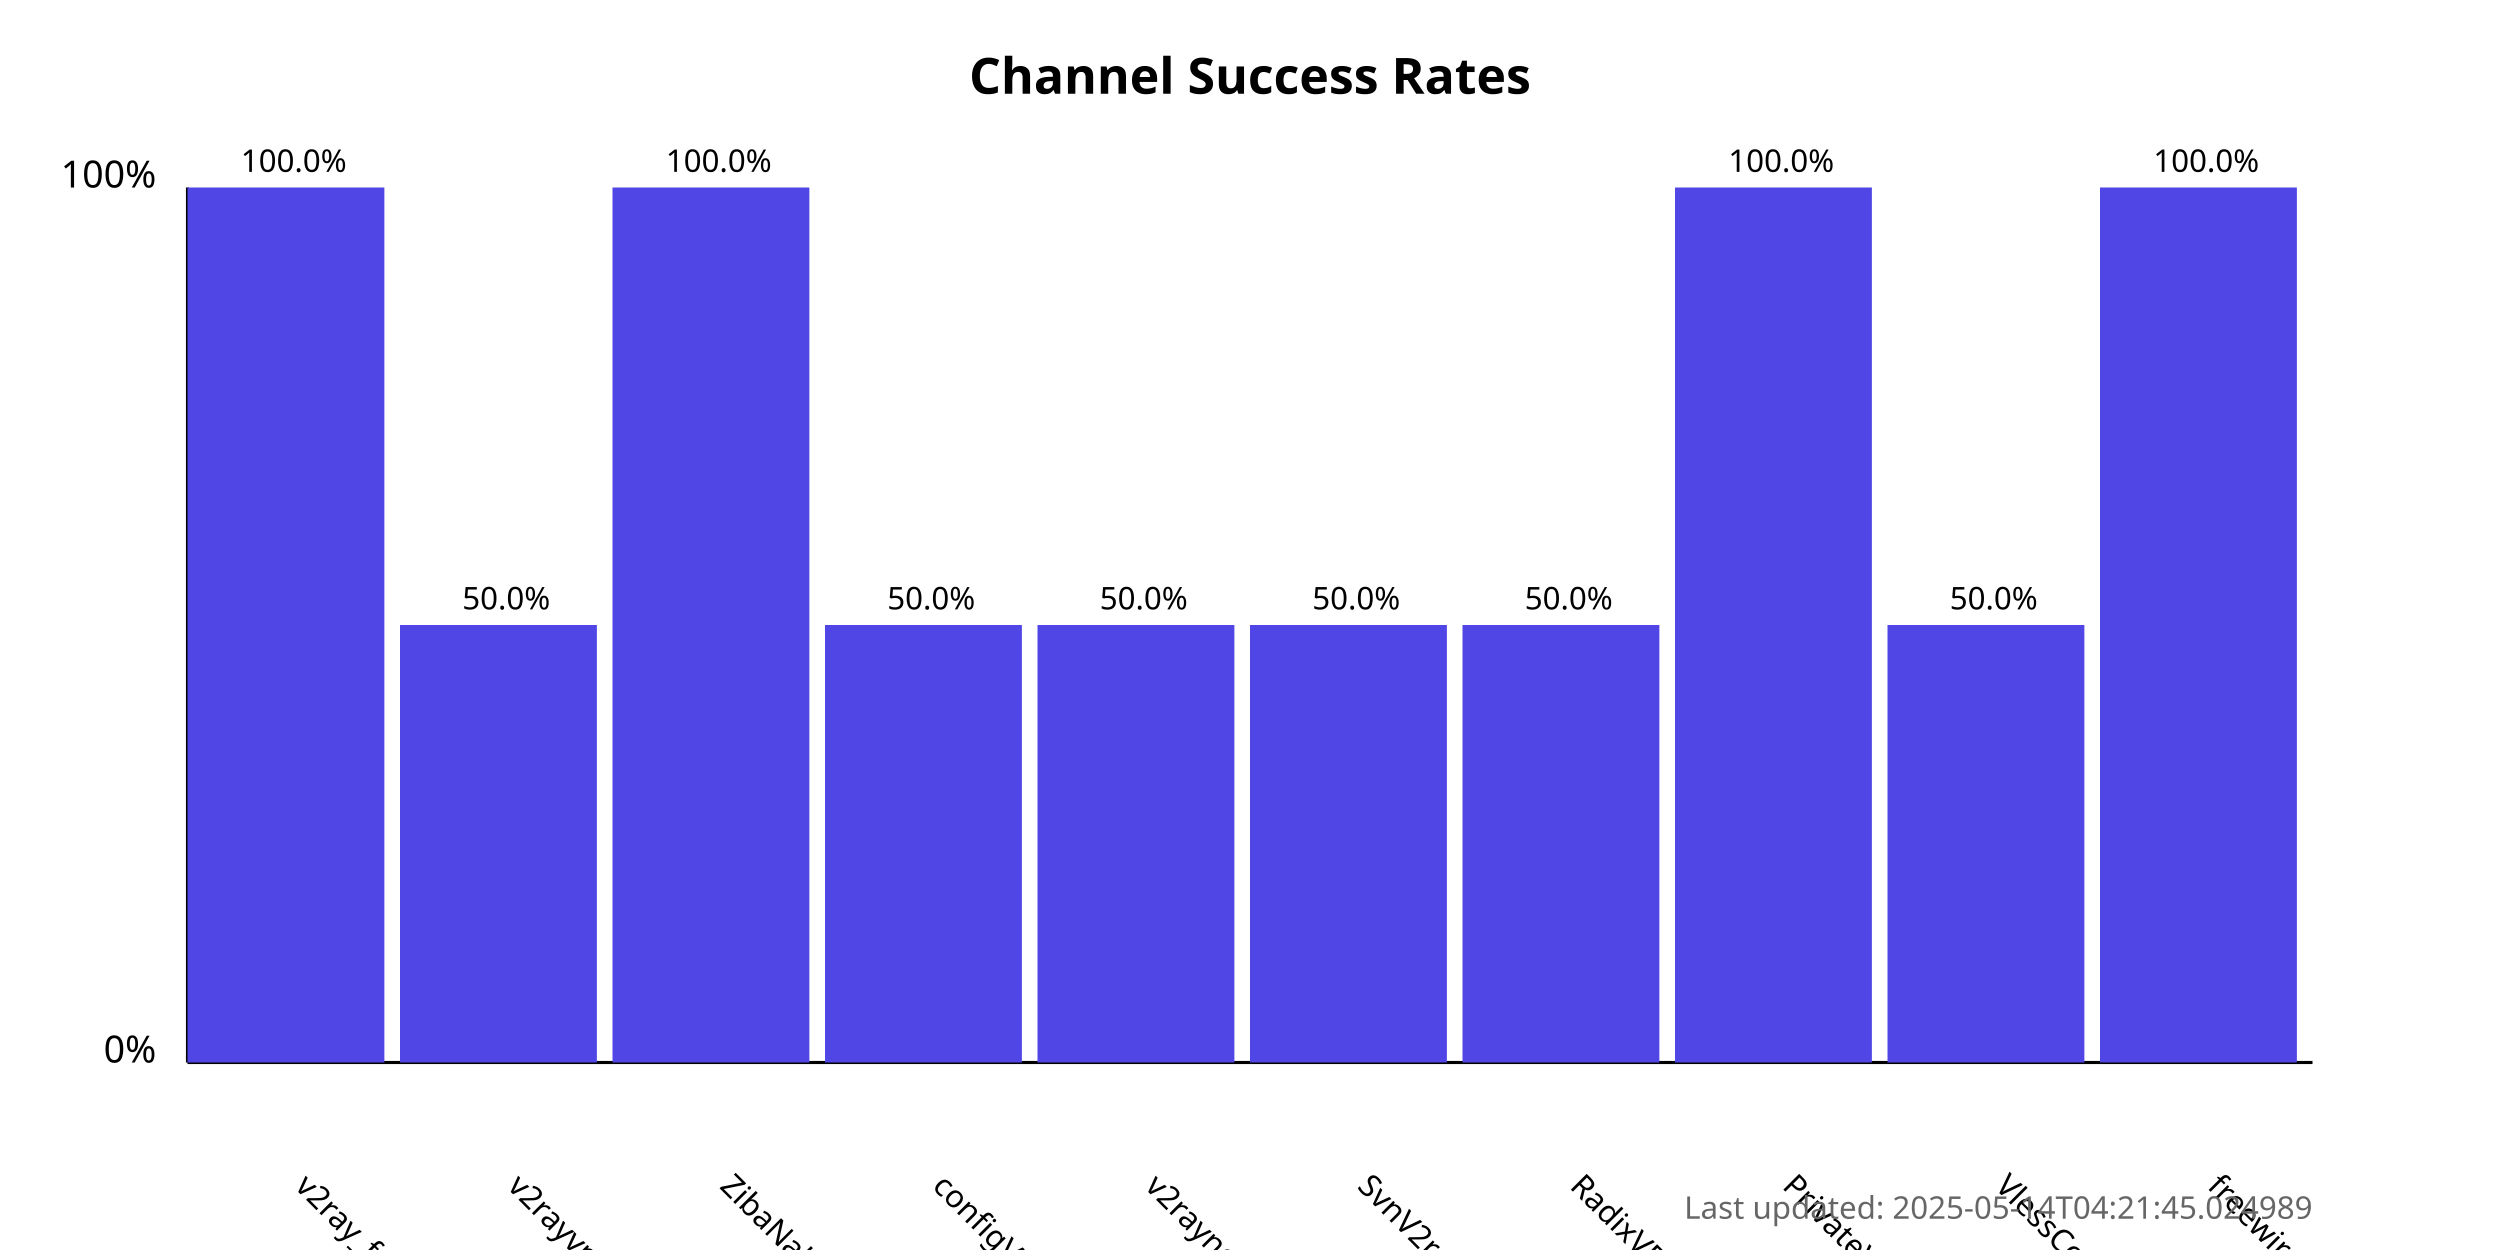
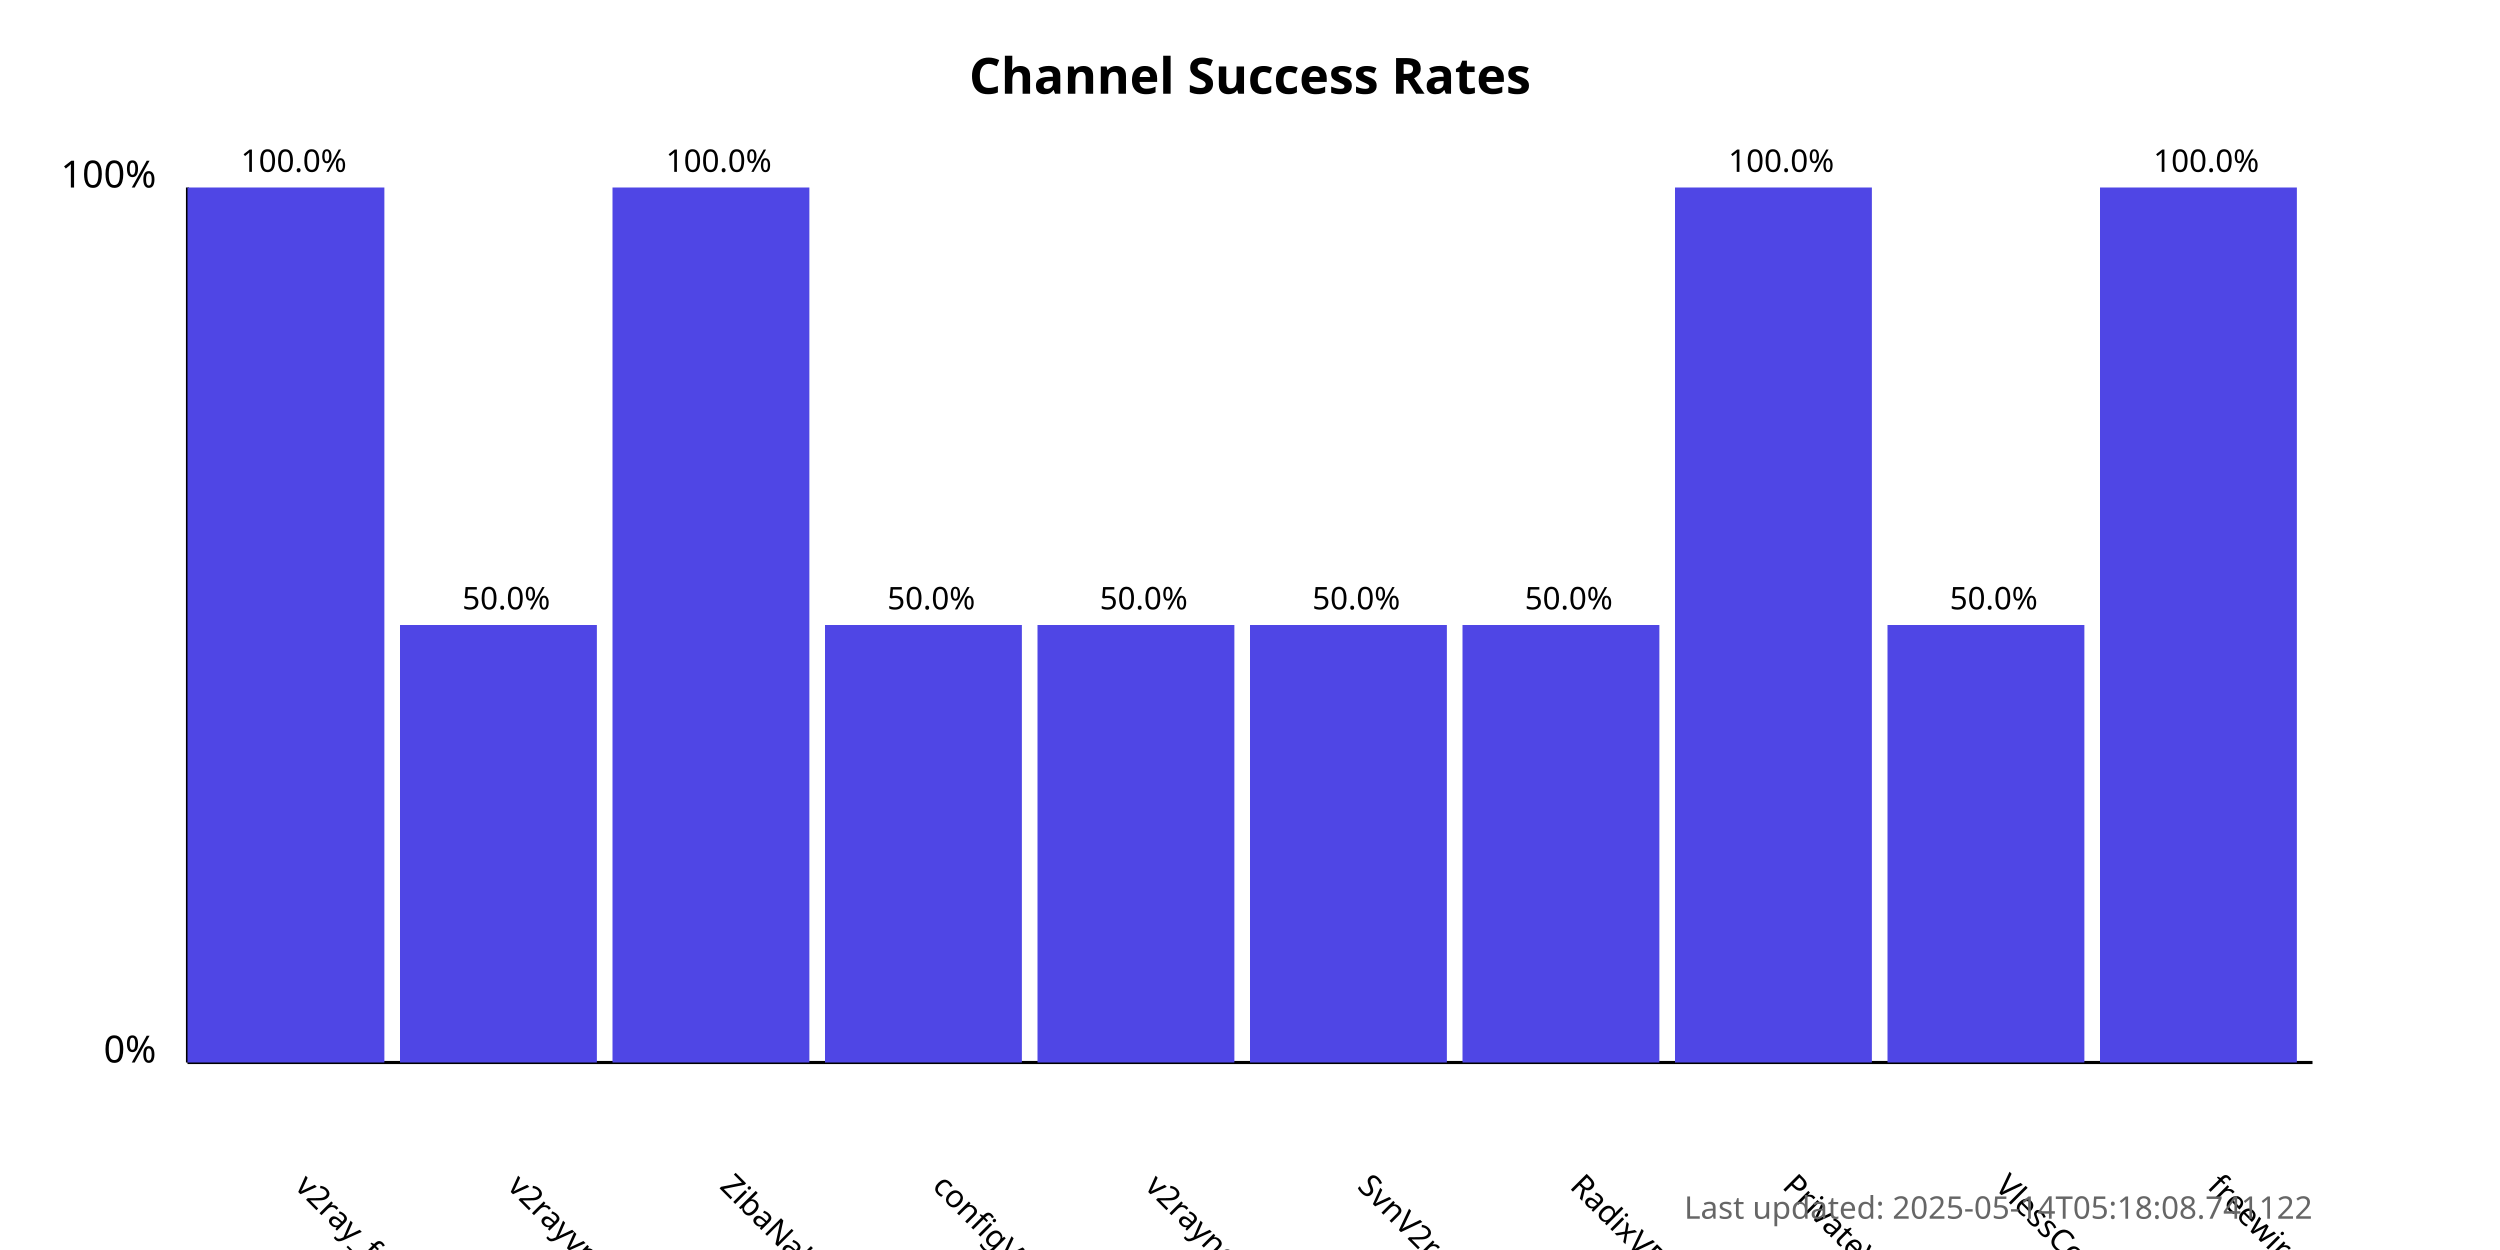
<svg xmlns="http://www.w3.org/2000/svg" width="800" height="400">
  <style>
            .chart-title { font: bold 16px sans-serif; }
            .axis-label { font: 12px sans-serif; }
            .tick-label { font: 10px sans-serif; }
            .bar { fill: #4f46e5; }
            .bar:hover { fill: #6366f1; }
            .timestamp { font: 10px sans-serif; fill: #666; }
        </style>
  <text x="400.0" y="30" text-anchor="middle" class="chart-title">
            Channel Success Rates
        </text>
  <line x1="60" y1="340" x2="60" y2="60" stroke="black" stroke-width="1" />
  <line x1="60" y1="340" x2="740" y2="340" stroke="black" stroke-width="1" />
  <text x="50" y="340" text-anchor="end" class="axis-label">0%</text>
  <text x="50" y="60" text-anchor="end" class="axis-label">100%</text>
  <g>
    <rect x="60" y="60.0" width="63.0" height="280.0" class="bar" />
    <text x="94.0" y="380" transform="rotate(45, 94.0, 380)" text-anchor="start" class="tick-label">
                v2ray_free_conf
            </text>
    <text x="94.0" y="55.0" text-anchor="middle" class="tick-label">
                100.0%
            </text>
  </g>
  <g>
    <rect x="128.0" y="200.0" width="63.0" height="140.0" class="bar" />
    <text x="162.0" y="380" transform="rotate(45, 162.0, 380)" text-anchor="start" class="tick-label">
                v2rayvpno
            </text>
    <text x="162.0" y="195.0" text-anchor="middle" class="tick-label">
                50.0%
            </text>
  </g>
  <g>
    <rect x="196.0" y="60.0" width="63.0" height="280.0" class="bar" />
    <text x="230.0" y="380" transform="rotate(45, 230.0, 380)" text-anchor="start" class="tick-label">
                ZibaNabz
            </text>
    <text x="230.0" y="55.0" text-anchor="middle" class="tick-label">
                100.0%
            </text>
  </g>
  <g>
    <rect x="264.0" y="200.0" width="63.0" height="140.0" class="bar" />
    <text x="298.0" y="380" transform="rotate(45, 298.0, 380)" text-anchor="start" class="tick-label">
                configV2rayForFree
            </text>
    <text x="298.0" y="195.0" text-anchor="middle" class="tick-label">
                50.0%
            </text>
  </g>
  <g>
    <rect x="332.0" y="200.0" width="63.0" height="140.0" class="bar" />
    <text x="366.0" y="380" transform="rotate(45, 366.0, 380)" text-anchor="start" class="tick-label">
                v2rayngvpn
            </text>
    <text x="366.0" y="195.0" text-anchor="middle" class="tick-label">
                50.0%
            </text>
  </g>
  <g>
    <rect x="400.0" y="200.0" width="63.0" height="140.0" class="bar" />
    <text x="434.0" y="380" transform="rotate(45, 434.0, 380)" text-anchor="start" class="tick-label">
                SvnV2ray
            </text>
    <text x="434.0" y="195.0" text-anchor="middle" class="tick-label">
                50.0%
            </text>
  </g>
  <g>
    <rect x="468.0" y="200.0" width="63.0" height="140.0" class="bar" />
    <text x="502.0" y="380" transform="rotate(45, 502.0, 380)" text-anchor="start" class="tick-label">
                RadixVPN
            </text>
    <text x="502.0" y="195.0" text-anchor="middle" class="tick-label">
                50.0%
            </text>
  </g>
  <g>
    <rect x="536.0" y="60.0" width="63.0" height="280.0" class="bar" />
    <text x="570.0" y="380" transform="rotate(45, 570.0, 380)" text-anchor="start" class="tick-label">
                PrivateVPNs
            </text>
    <text x="570.0" y="55.0" text-anchor="middle" class="tick-label">
                100.0%
            </text>
  </g>
  <g>
    <rect x="604.0" y="200.0" width="63.0" height="140.0" class="bar" />
    <text x="638.0" y="380" transform="rotate(45, 638.0, 380)" text-anchor="start" class="tick-label">
                VlessConfig
            </text>
    <text x="638.0" y="195.0" text-anchor="middle" class="tick-label">
                50.0%
            </text>
  </g>
  <g>
    <rect x="672.0" y="60.0" width="63.0" height="280.0" class="bar" />
    <text x="706.0" y="380" transform="rotate(45, 706.0, 380)" text-anchor="start" class="tick-label">
                freewireguard
            </text>
    <text x="706.0" y="55.0" text-anchor="middle" class="tick-label">
                100.0%
            </text>
  </g>
  <text x="740" y="390" text-anchor="end" class="timestamp">
-             Last updated: 2025-05-14T04:21:45.024989
+             Last updated: 2025-05-14T05:18:08.741122
        </text>
</svg>
